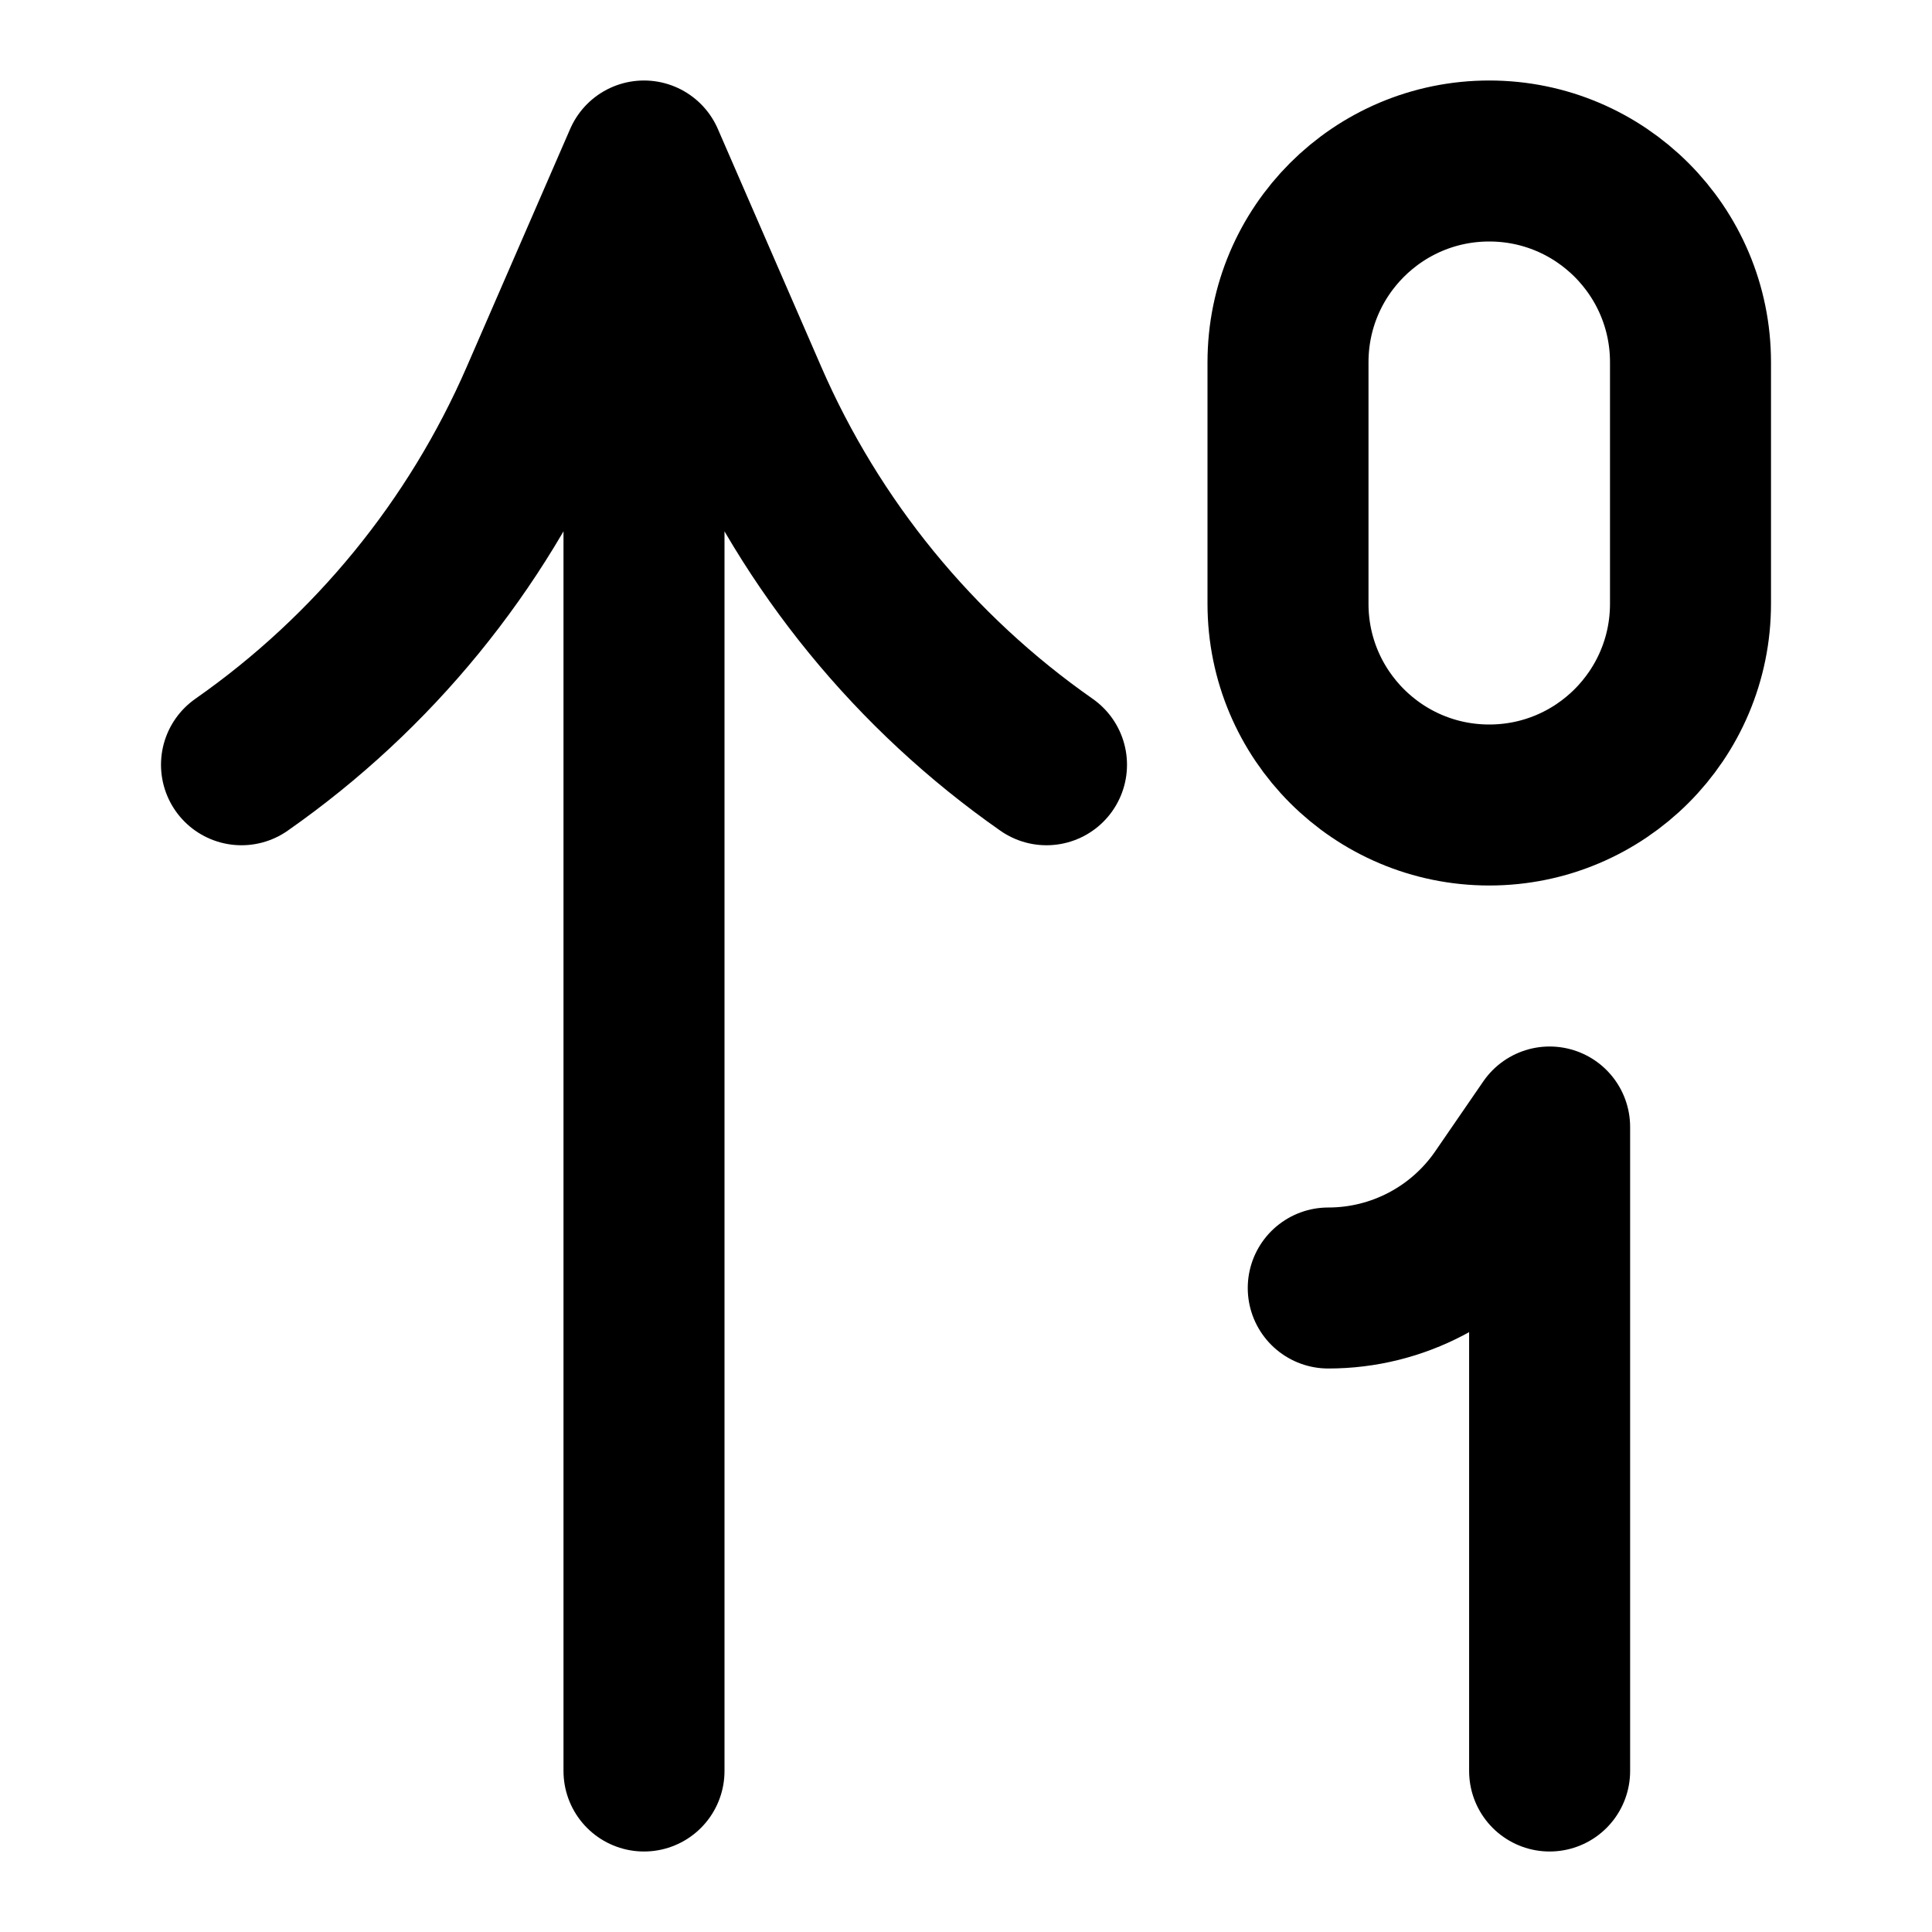
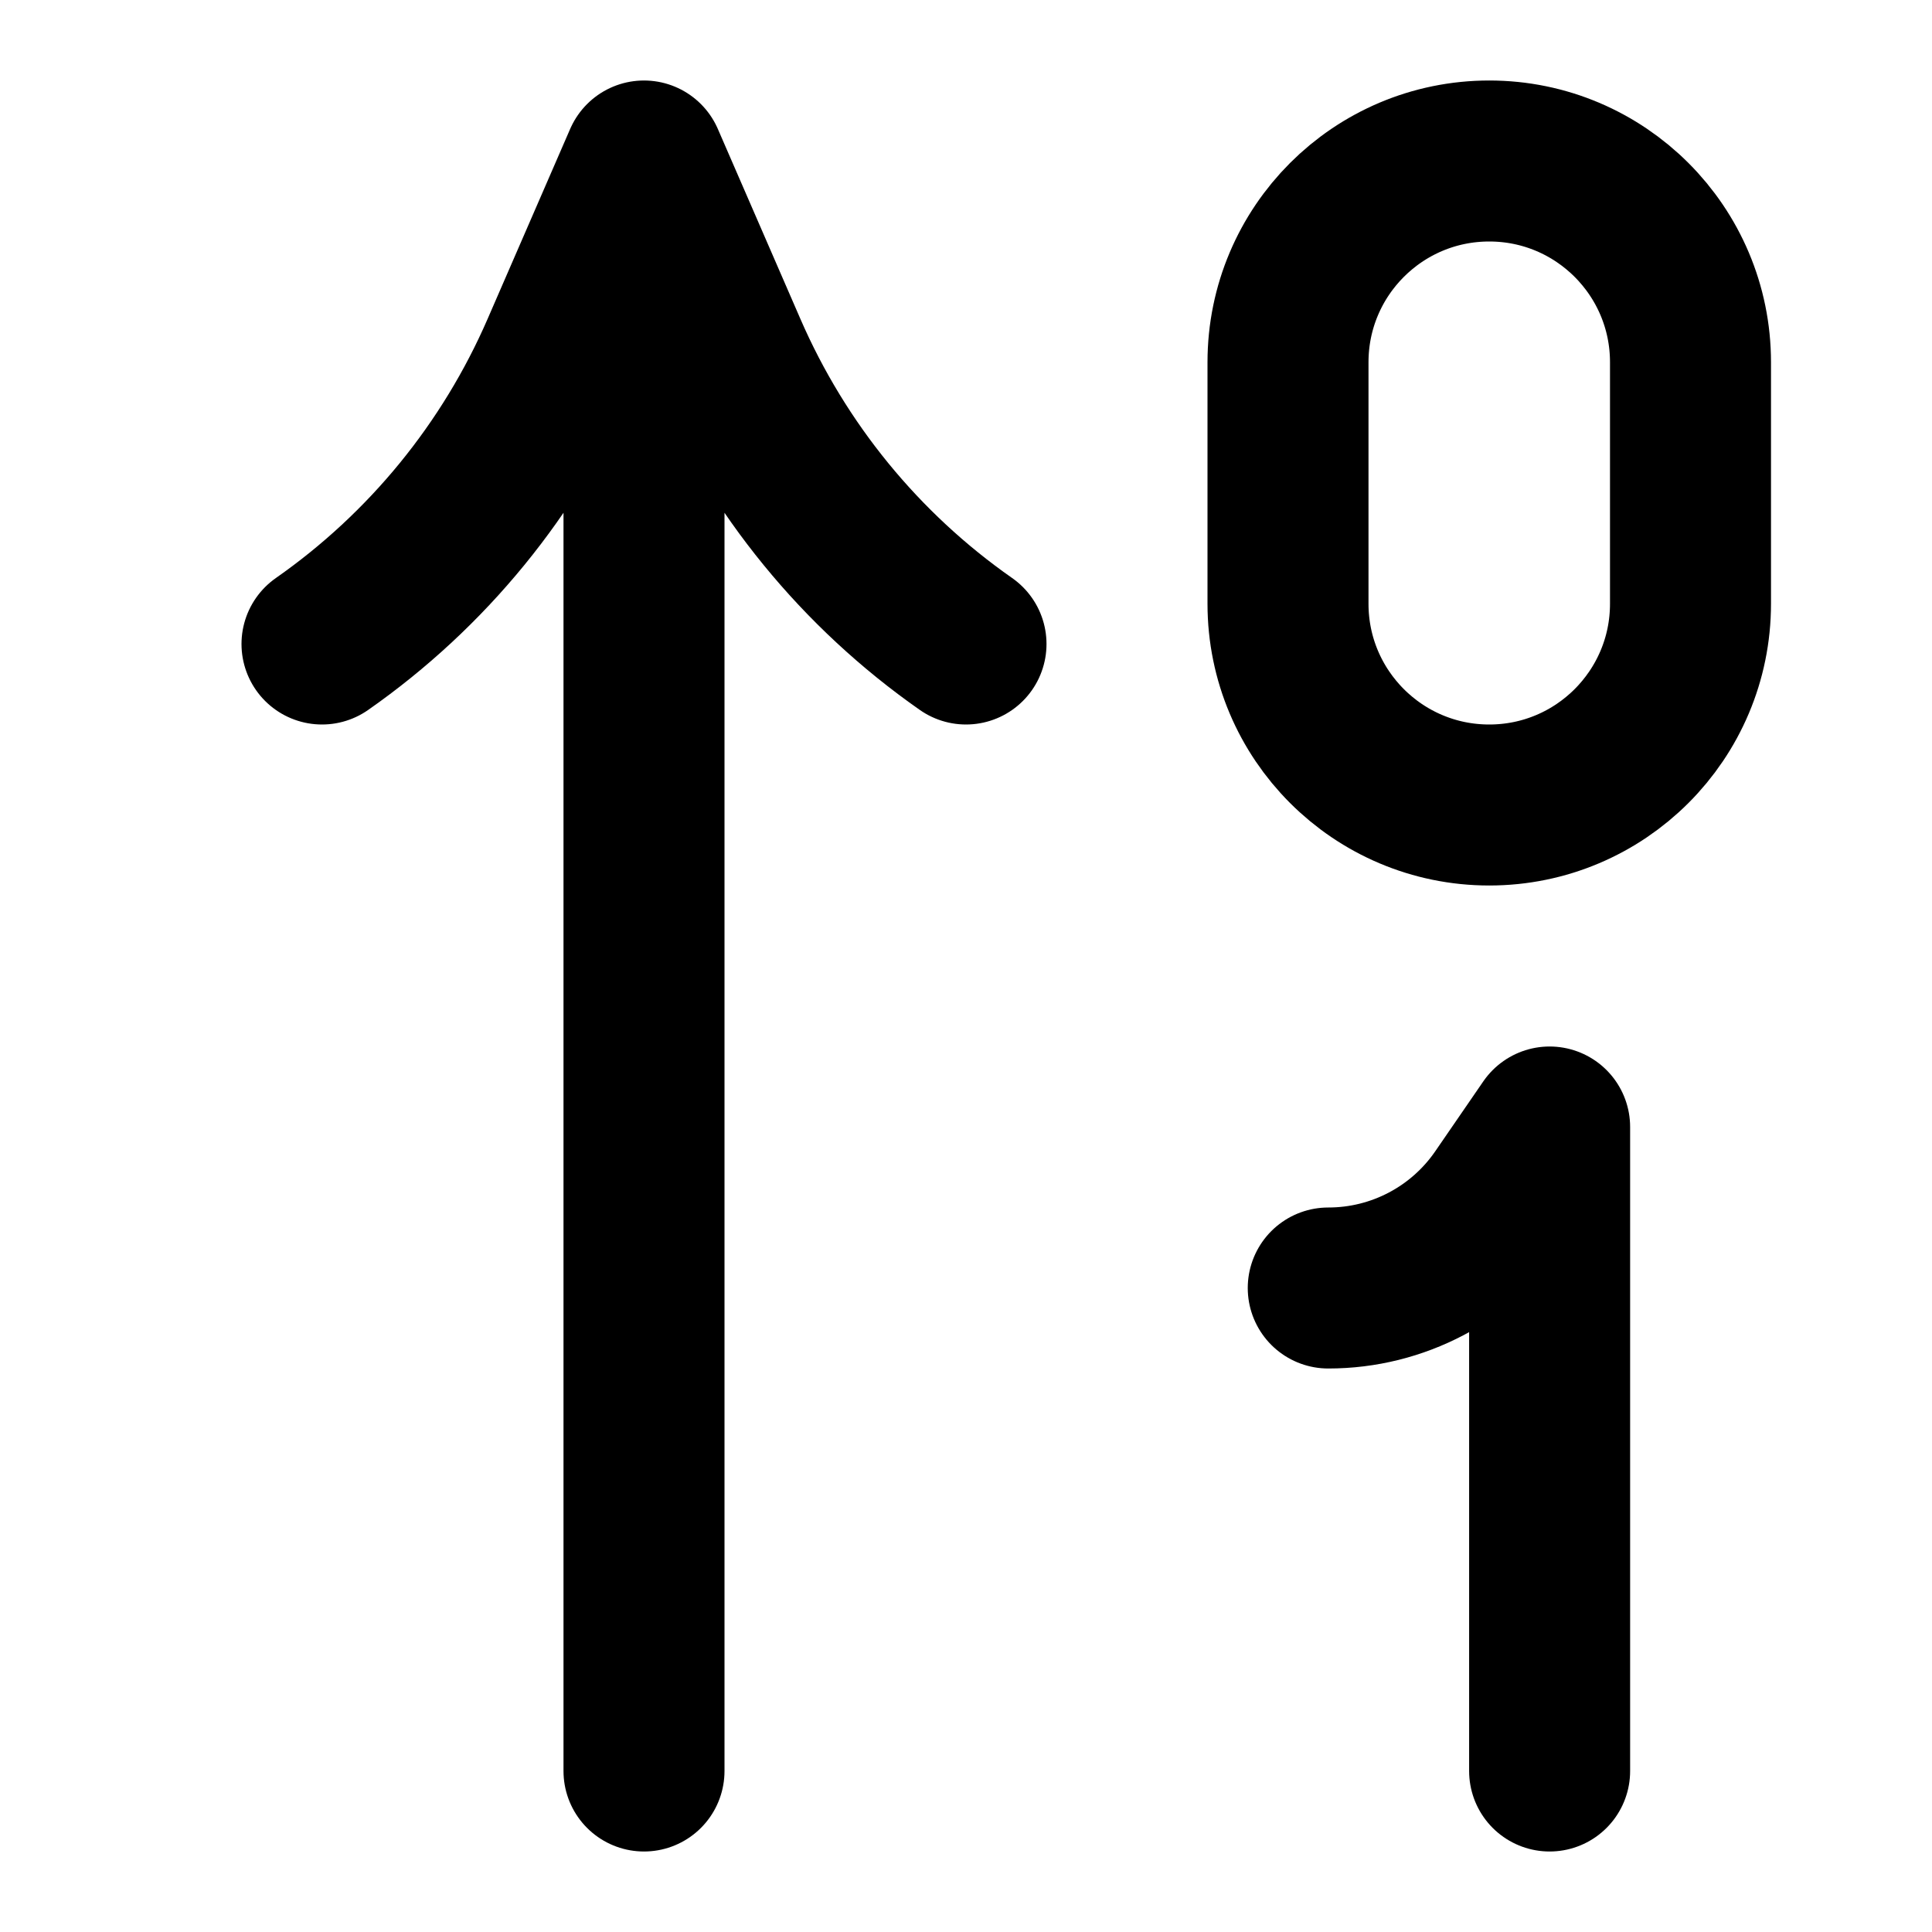
<svg xmlns="http://www.w3.org/2000/svg" width="24" height="24" viewBox="0 0 24 24" fill="none" stroke="currentColor" stroke-width="2" stroke-linecap="round" stroke-linejoin="round">
-   <path d="M8 22V2M3 9.5a10.8 10.8 0 0 0 3.717-4.549L8 2l1.283 2.951A10.8 10.8 0 0 0 13 9.5m3-5v3a2.5 2.5 0 0 0 5 0v-3a2.5 2.5 0 0 0-5 0M19.25 22v-8l-.596.867A2.61 2.61 0 0 1 16.5 16" />
+   <path d="M8 22V2M4 8a8.64 8.64 0 0 0 2.974-3.639L8 2l1.026 2.361A8.64 8.64 0 0 0 12 8m4-3.5v3a2.5 2.5 0 0 0 5 0v-3a2.5 2.5 0 0 0-5 0M19.25 22v-8l-.596.867A2.61 2.61 0 0 1 16.5 16" />
</svg>
